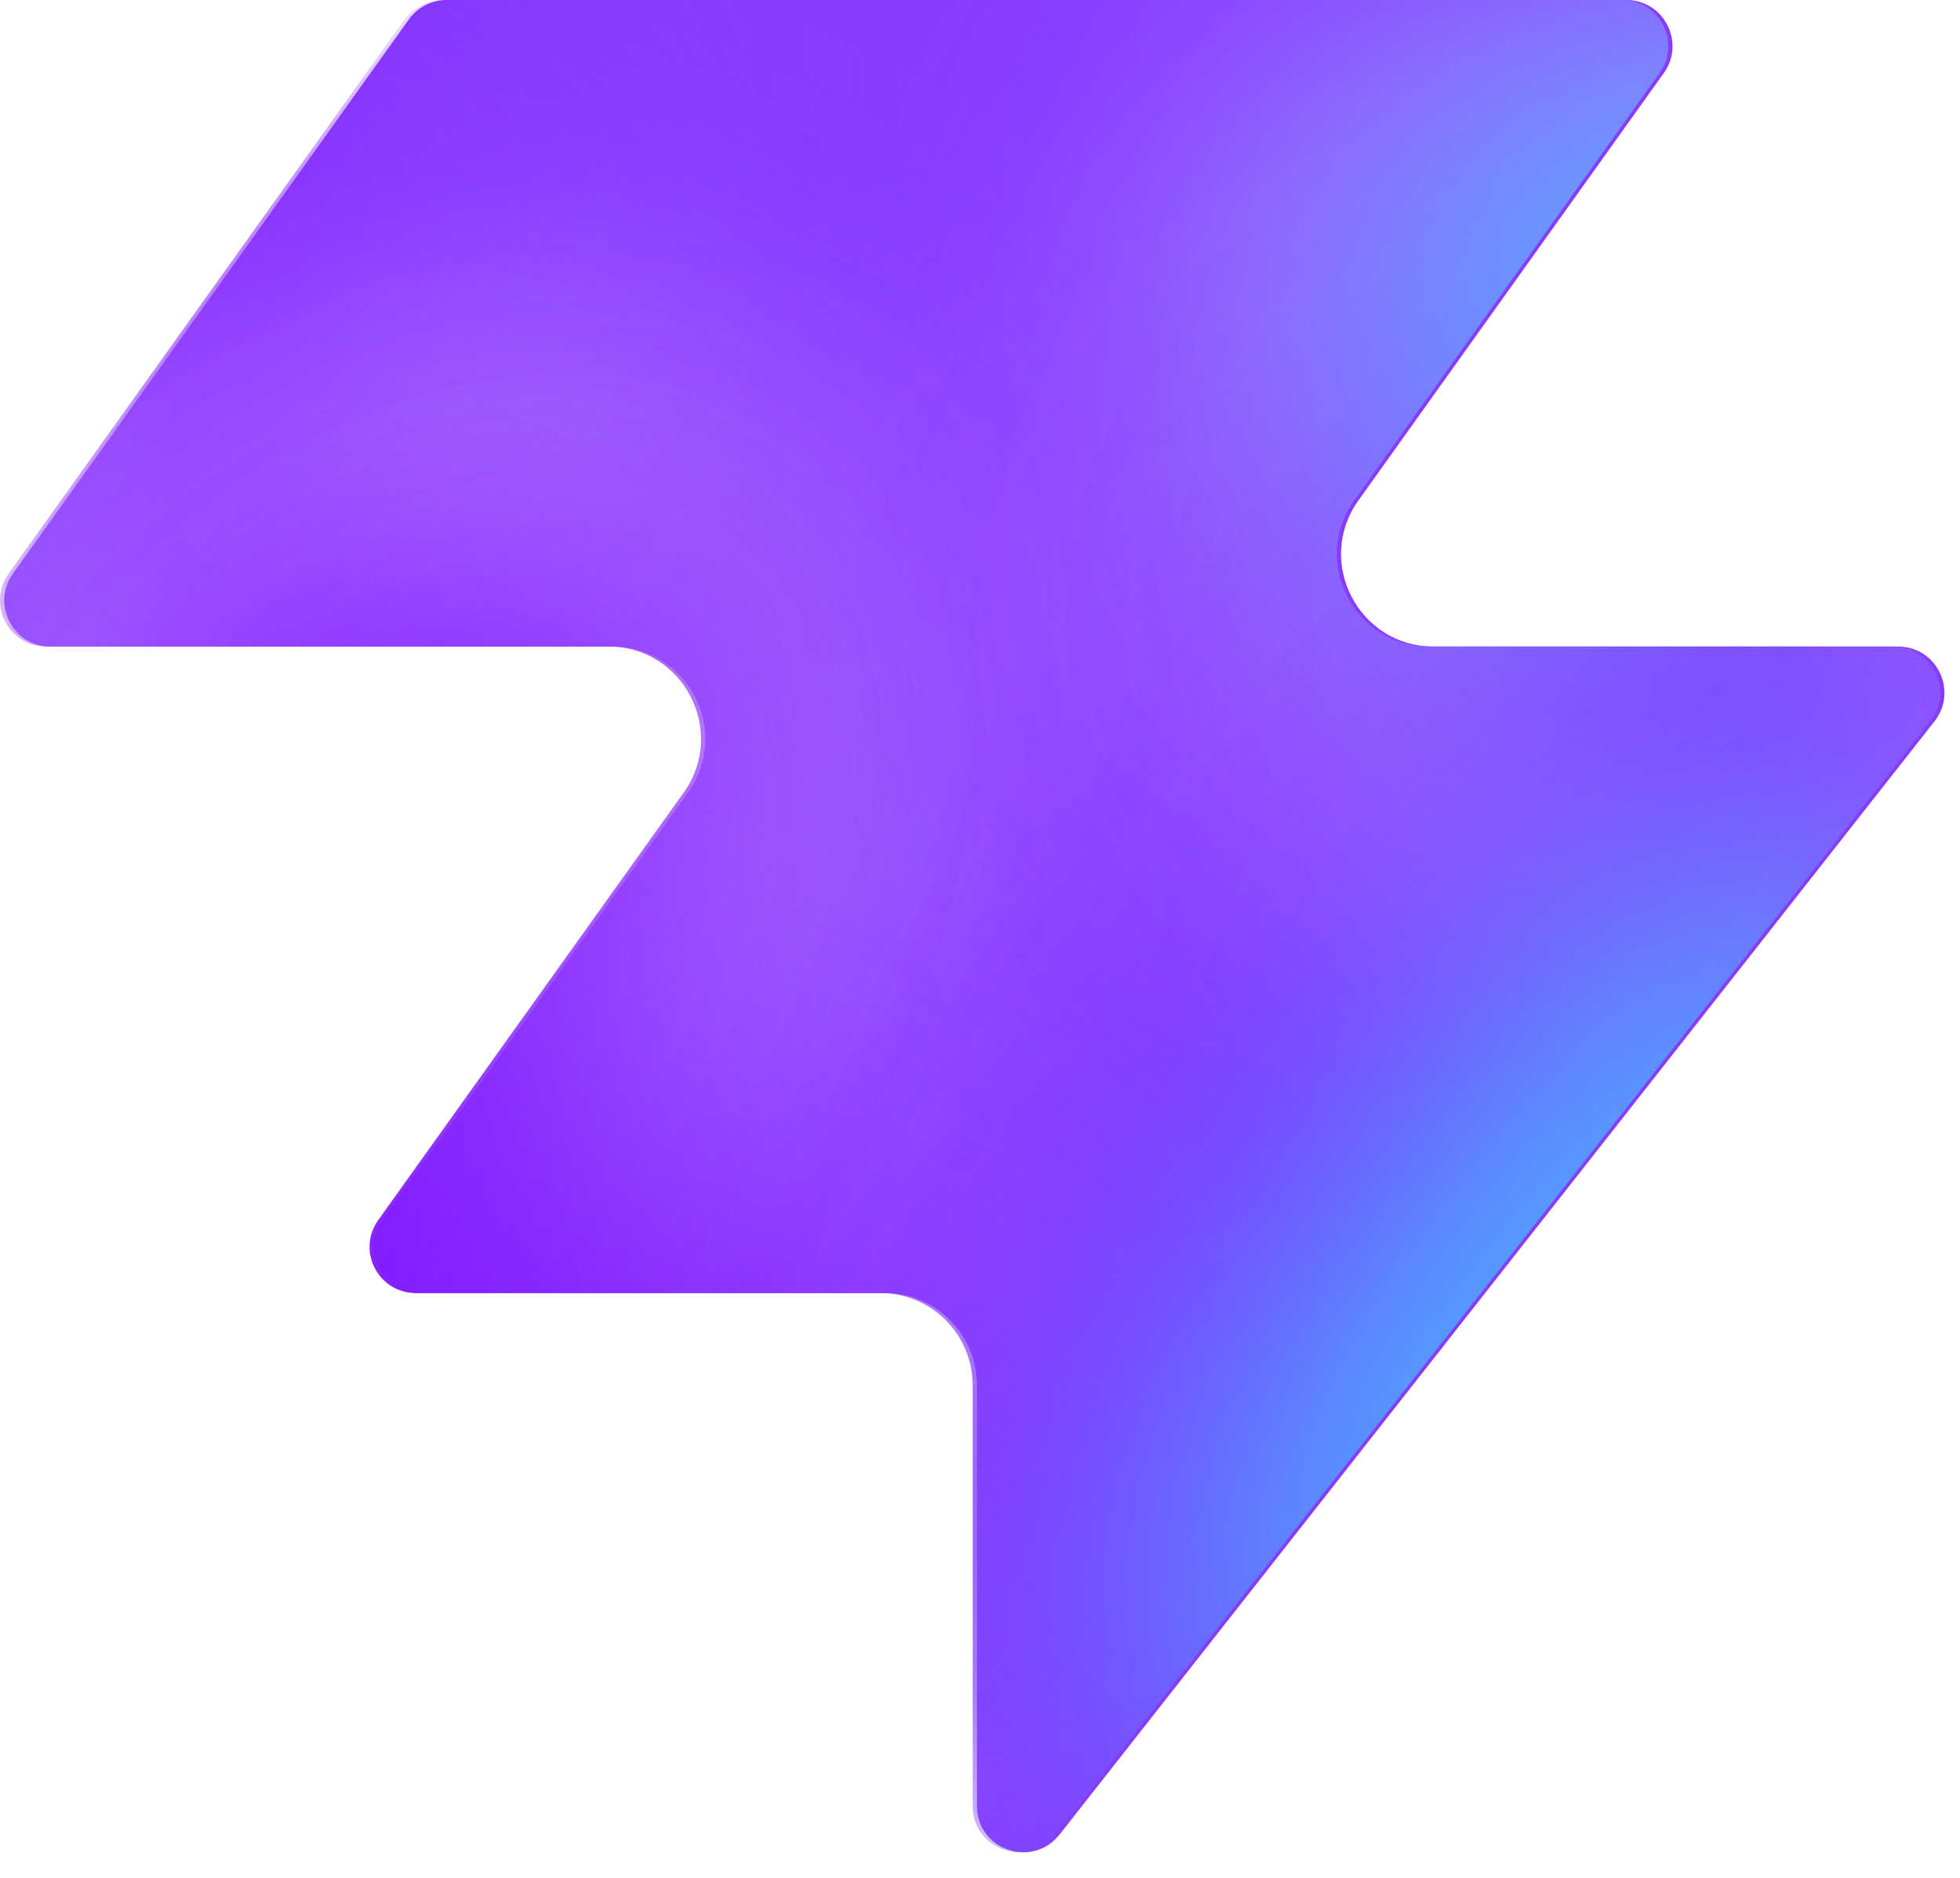
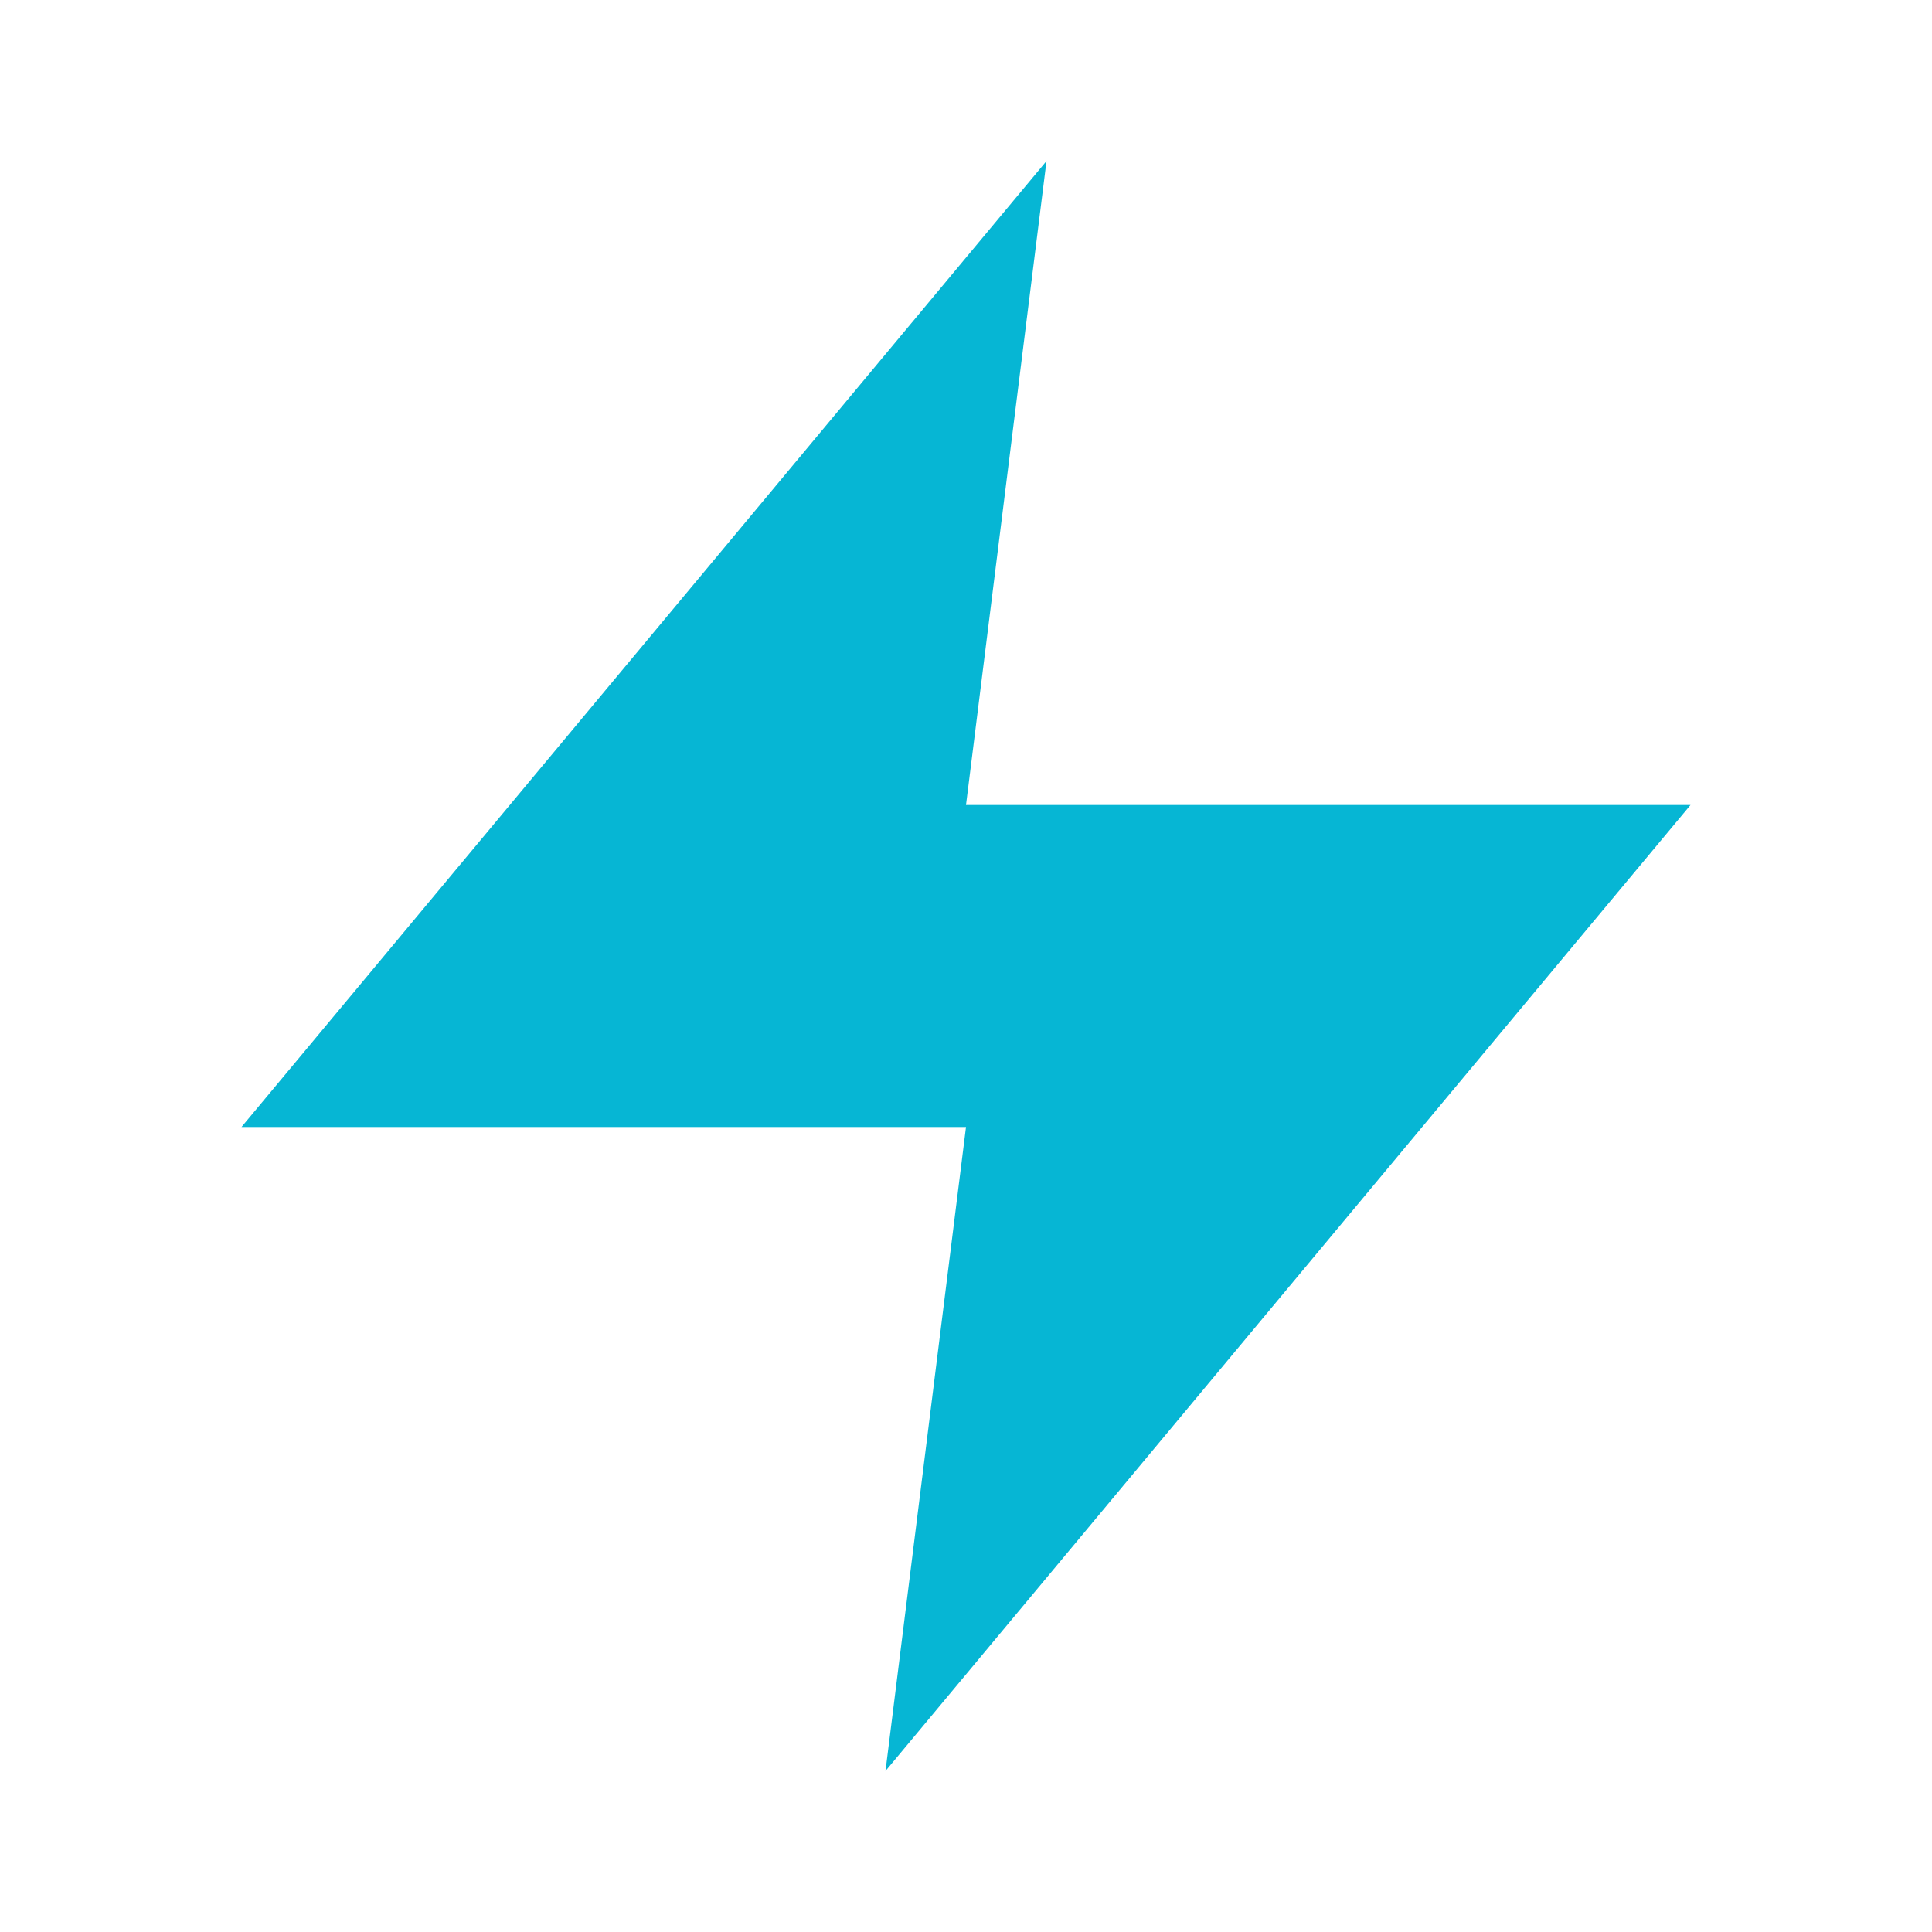
- <svg xmlns="http://www.w3.org/2000/svg" width="48" height="46" fill="none" viewBox="0 0 48 46">
-   <path fill="#863bff" d="M25.946 44.938c-.664.845-2.021.375-2.021-.698V33.937a2.26 2.26 0 0 0-2.262-2.262H10.287c-.92 0-1.456-1.04-.92-1.788l7.48-10.471c1.07-1.497 0-3.578-1.842-3.578H1.237c-.92 0-1.456-1.04-.92-1.788L10.013.474c.214-.297.556-.474.92-.474h28.894c.92 0 1.456 1.04.92 1.788l-7.48 10.471c-1.07 1.498 0 3.579 1.842 3.579h11.377c.943 0 1.473 1.088.89 1.83L25.947 44.94z" style="fill:#863bff;fill:color(display-p3 .525 .23 1);fill-opacity:1" />
-   <mask id="a" width="48" height="46" x="0" y="0" maskUnits="userSpaceOnUse" style="mask-type:alpha">
-     <path fill="#000" d="M25.842 44.938c-.664.844-2.021.375-2.021-.698V33.937a2.26 2.26 0 0 0-2.262-2.262H10.183c-.92 0-1.456-1.04-.92-1.788l7.48-10.471c1.07-1.498 0-3.579-1.842-3.579H1.133c-.92 0-1.456-1.04-.92-1.787L9.91.473c.214-.297.556-.474.92-.474h28.894c.92 0 1.456 1.04.92 1.788l-7.48 10.471c-1.07 1.498 0 3.578 1.842 3.578h11.377c.943 0 1.473 1.088.89 1.832L25.843 44.94z" style="fill:#000;fill-opacity:1" />
-   </mask>
-   <g mask="url(#a)">
-     <g filter="url(#b)">
-       <ellipse cx="5.508" cy="14.704" fill="#ede6ff" rx="5.508" ry="14.704" style="fill:#ede6ff;fill:color(display-p3 .927 .903 1);fill-opacity:1" transform="matrix(.00324 1 1 -.00324 -4.47 31.516)" />
-     </g>
-     <g filter="url(#c)">
-       <ellipse cx="10.399" cy="29.851" fill="#ede6ff" rx="10.399" ry="29.851" style="fill:#ede6ff;fill:color(display-p3 .927 .903 1);fill-opacity:1" transform="matrix(.00324 1 1 -.00324 -39.328 7.883)" />
-     </g>
-     <g filter="url(#d)">
-       <ellipse cx="5.508" cy="30.487" fill="#7e14ff" rx="5.508" ry="30.487" style="fill:#7e14ff;fill:color(display-p3 .492 .077 1);fill-opacity:1" transform="rotate(89.814 -25.913 -14.639)scale(1 -1)" />
-     </g>
-     <g filter="url(#e)">
-       <ellipse cx="5.508" cy="30.599" fill="#7e14ff" rx="5.508" ry="30.599" style="fill:#7e14ff;fill:color(display-p3 .492 .077 1);fill-opacity:1" transform="rotate(89.814 -32.644 -3.334)scale(1 -1)" />
-     </g>
-     <g filter="url(#f)">
-       <ellipse cx="5.508" cy="30.599" fill="#7e14ff" rx="5.508" ry="30.599" style="fill:#7e14ff;fill:color(display-p3 .492 .077 1);fill-opacity:1" transform="matrix(.00324 1 1 -.00324 -34.34 30.47)" />
-     </g>
-     <g filter="url(#g)">
-       <ellipse cx="14.072" cy="22.078" fill="#ede6ff" rx="14.072" ry="22.078" style="fill:#ede6ff;fill:color(display-p3 .927 .903 1);fill-opacity:1" transform="rotate(93.35 24.506 48.493)scale(-1 1)" />
-     </g>
-     <g filter="url(#h)">
-       <ellipse cx="3.47" cy="21.501" fill="#7e14ff" rx="3.47" ry="21.501" style="fill:#7e14ff;fill:color(display-p3 .492 .077 1);fill-opacity:1" transform="rotate(89.009 28.708 47.59)scale(-1 1)" />
-     </g>
-     <g filter="url(#i)">
-       <ellipse cx="3.47" cy="21.501" fill="#7e14ff" rx="3.47" ry="21.501" style="fill:#7e14ff;fill:color(display-p3 .492 .077 1);fill-opacity:1" transform="rotate(89.009 28.708 47.59)scale(-1 1)" />
-     </g>
-     <g filter="url(#j)">
-       <ellipse cx=".387" cy="8.972" fill="#7e14ff" rx="4.407" ry="29.108" style="fill:#7e14ff;fill:color(display-p3 .492 .077 1);fill-opacity:1" transform="rotate(39.51 .387 8.972)" />
-     </g>
-     <g filter="url(#k)">
-       <ellipse cx="47.523" cy="-6.092" fill="#7e14ff" rx="4.407" ry="29.108" style="fill:#7e14ff;fill:color(display-p3 .492 .077 1);fill-opacity:1" transform="rotate(37.892 47.523 -6.092)" />
-     </g>
-     <g filter="url(#l)">
-       <ellipse cx="41.412" cy="6.333" fill="#47bfff" rx="5.971" ry="9.665" style="fill:#47bfff;fill:color(display-p3 .28 .748 1);fill-opacity:1" transform="rotate(37.892 41.412 6.333)" />
-     </g>
-     <g filter="url(#m)">
-       <ellipse cx="-1.879" cy="38.332" fill="#7e14ff" rx="4.407" ry="29.108" style="fill:#7e14ff;fill:color(display-p3 .492 .077 1);fill-opacity:1" transform="rotate(37.892 -1.88 38.332)" />
-     </g>
-     <g filter="url(#n)">
-       <ellipse cx="-1.879" cy="38.332" fill="#7e14ff" rx="4.407" ry="29.108" style="fill:#7e14ff;fill:color(display-p3 .492 .077 1);fill-opacity:1" transform="rotate(37.892 -1.88 38.332)" />
-     </g>
-     <g filter="url(#o)">
-       <ellipse cx="35.651" cy="29.907" fill="#7e14ff" rx="4.407" ry="29.108" style="fill:#7e14ff;fill:color(display-p3 .492 .077 1);fill-opacity:1" transform="rotate(37.892 35.651 29.907)" />
-     </g>
-     <g filter="url(#p)">
-       <ellipse cx="38.418" cy="32.4" fill="#47bfff" rx="5.971" ry="15.297" style="fill:#47bfff;fill:color(display-p3 .28 .748 1);fill-opacity:1" transform="rotate(37.892 38.418 32.4)" />
-     </g>
-   </g>
-   <defs>
-     <filter id="b" width="60.045" height="41.654" x="-19.77" y="16.149" color-interpolation-filters="sRGB" filterUnits="userSpaceOnUse">
-       <feFlood flood-opacity="0" result="BackgroundImageFix" />
-       <feBlend in="SourceGraphic" in2="BackgroundImageFix" result="shape" />
-       <feGaussianBlur result="effect1_foregroundBlur_2002_17158" stdDeviation="7.659" />
-     </filter>
-     <filter id="c" width="90.34" height="51.437" x="-54.613" y="-7.533" color-interpolation-filters="sRGB" filterUnits="userSpaceOnUse">
-       <feFlood flood-opacity="0" result="BackgroundImageFix" />
-       <feBlend in="SourceGraphic" in2="BackgroundImageFix" result="shape" />
-       <feGaussianBlur result="effect1_foregroundBlur_2002_17158" stdDeviation="7.659" />
-     </filter>
-     <filter id="d" width="79.355" height="29.4" x="-49.64" y="2.03" color-interpolation-filters="sRGB" filterUnits="userSpaceOnUse">
-       <feFlood flood-opacity="0" result="BackgroundImageFix" />
-       <feBlend in="SourceGraphic" in2="BackgroundImageFix" result="shape" />
-       <feGaussianBlur result="effect1_foregroundBlur_2002_17158" stdDeviation="4.596" />
-     </filter>
-     <filter id="e" width="79.579" height="29.4" x="-45.045" y="20.029" color-interpolation-filters="sRGB" filterUnits="userSpaceOnUse">
-       <feFlood flood-opacity="0" result="BackgroundImageFix" />
-       <feBlend in="SourceGraphic" in2="BackgroundImageFix" result="shape" />
-       <feGaussianBlur result="effect1_foregroundBlur_2002_17158" stdDeviation="4.596" />
-     </filter>
-     <filter id="f" width="79.579" height="29.4" x="-43.513" y="21.178" color-interpolation-filters="sRGB" filterUnits="userSpaceOnUse">
-       <feFlood flood-opacity="0" result="BackgroundImageFix" />
-       <feBlend in="SourceGraphic" in2="BackgroundImageFix" result="shape" />
-       <feGaussianBlur result="effect1_foregroundBlur_2002_17158" stdDeviation="4.596" />
-     </filter>
-     <filter id="g" width="74.749" height="58.852" x="15.756" y="-17.901" color-interpolation-filters="sRGB" filterUnits="userSpaceOnUse">
-       <feFlood flood-opacity="0" result="BackgroundImageFix" />
-       <feBlend in="SourceGraphic" in2="BackgroundImageFix" result="shape" />
-       <feGaussianBlur result="effect1_foregroundBlur_2002_17158" stdDeviation="7.659" />
-     </filter>
-     <filter id="h" width="61.377" height="25.362" x="23.548" y="2.284" color-interpolation-filters="sRGB" filterUnits="userSpaceOnUse">
-       <feFlood flood-opacity="0" result="BackgroundImageFix" />
-       <feBlend in="SourceGraphic" in2="BackgroundImageFix" result="shape" />
-       <feGaussianBlur result="effect1_foregroundBlur_2002_17158" stdDeviation="4.596" />
-     </filter>
-     <filter id="i" width="61.377" height="25.362" x="23.548" y="2.284" color-interpolation-filters="sRGB" filterUnits="userSpaceOnUse">
-       <feFlood flood-opacity="0" result="BackgroundImageFix" />
-       <feBlend in="SourceGraphic" in2="BackgroundImageFix" result="shape" />
-       <feGaussianBlur result="effect1_foregroundBlur_2002_17158" stdDeviation="4.596" />
-     </filter>
-     <filter id="j" width="56.045" height="63.649" x="-27.636" y="-22.853" color-interpolation-filters="sRGB" filterUnits="userSpaceOnUse">
-       <feFlood flood-opacity="0" result="BackgroundImageFix" />
-       <feBlend in="SourceGraphic" in2="BackgroundImageFix" result="shape" />
-       <feGaussianBlur result="effect1_foregroundBlur_2002_17158" stdDeviation="4.596" />
-     </filter>
-     <filter id="k" width="54.814" height="64.646" x="20.116" y="-38.415" color-interpolation-filters="sRGB" filterUnits="userSpaceOnUse">
-       <feFlood flood-opacity="0" result="BackgroundImageFix" />
-       <feBlend in="SourceGraphic" in2="BackgroundImageFix" result="shape" />
-       <feGaussianBlur result="effect1_foregroundBlur_2002_17158" stdDeviation="4.596" />
-     </filter>
-     <filter id="l" width="33.541" height="35.313" x="24.641" y="-11.323" color-interpolation-filters="sRGB" filterUnits="userSpaceOnUse">
-       <feFlood flood-opacity="0" result="BackgroundImageFix" />
-       <feBlend in="SourceGraphic" in2="BackgroundImageFix" result="shape" />
-       <feGaussianBlur result="effect1_foregroundBlur_2002_17158" stdDeviation="4.596" />
-     </filter>
-     <filter id="m" width="54.814" height="64.646" x="-29.286" y="6.009" color-interpolation-filters="sRGB" filterUnits="userSpaceOnUse">
-       <feFlood flood-opacity="0" result="BackgroundImageFix" />
-       <feBlend in="SourceGraphic" in2="BackgroundImageFix" result="shape" />
-       <feGaussianBlur result="effect1_foregroundBlur_2002_17158" stdDeviation="4.596" />
-     </filter>
-     <filter id="n" width="54.814" height="64.646" x="-29.286" y="6.009" color-interpolation-filters="sRGB" filterUnits="userSpaceOnUse">
-       <feFlood flood-opacity="0" result="BackgroundImageFix" />
-       <feBlend in="SourceGraphic" in2="BackgroundImageFix" result="shape" />
-       <feGaussianBlur result="effect1_foregroundBlur_2002_17158" stdDeviation="4.596" />
-     </filter>
-     <filter id="o" width="54.814" height="64.646" x="8.244" y="-2.416" color-interpolation-filters="sRGB" filterUnits="userSpaceOnUse">
-       <feFlood flood-opacity="0" result="BackgroundImageFix" />
-       <feBlend in="SourceGraphic" in2="BackgroundImageFix" result="shape" />
-       <feGaussianBlur result="effect1_foregroundBlur_2002_17158" stdDeviation="4.596" />
-     </filter>
-     <filter id="p" width="39.409" height="43.623" x="18.713" y="10.588" color-interpolation-filters="sRGB" filterUnits="userSpaceOnUse">
-       <feFlood flood-opacity="0" result="BackgroundImageFix" />
-       <feBlend in="SourceGraphic" in2="BackgroundImageFix" result="shape" />
-       <feGaussianBlur result="effect1_foregroundBlur_2002_17158" stdDeviation="4.596" />
-     </filter>
-   </defs>
+ <svg xmlns="http://www.w3.org/2000/svg" width="32" height="32" viewBox="0 0 24 24" fill="#06b6d4">
+   <path d="M13 2L3 14h9l-1 8 10-12h-9l1-8z" />
</svg>
